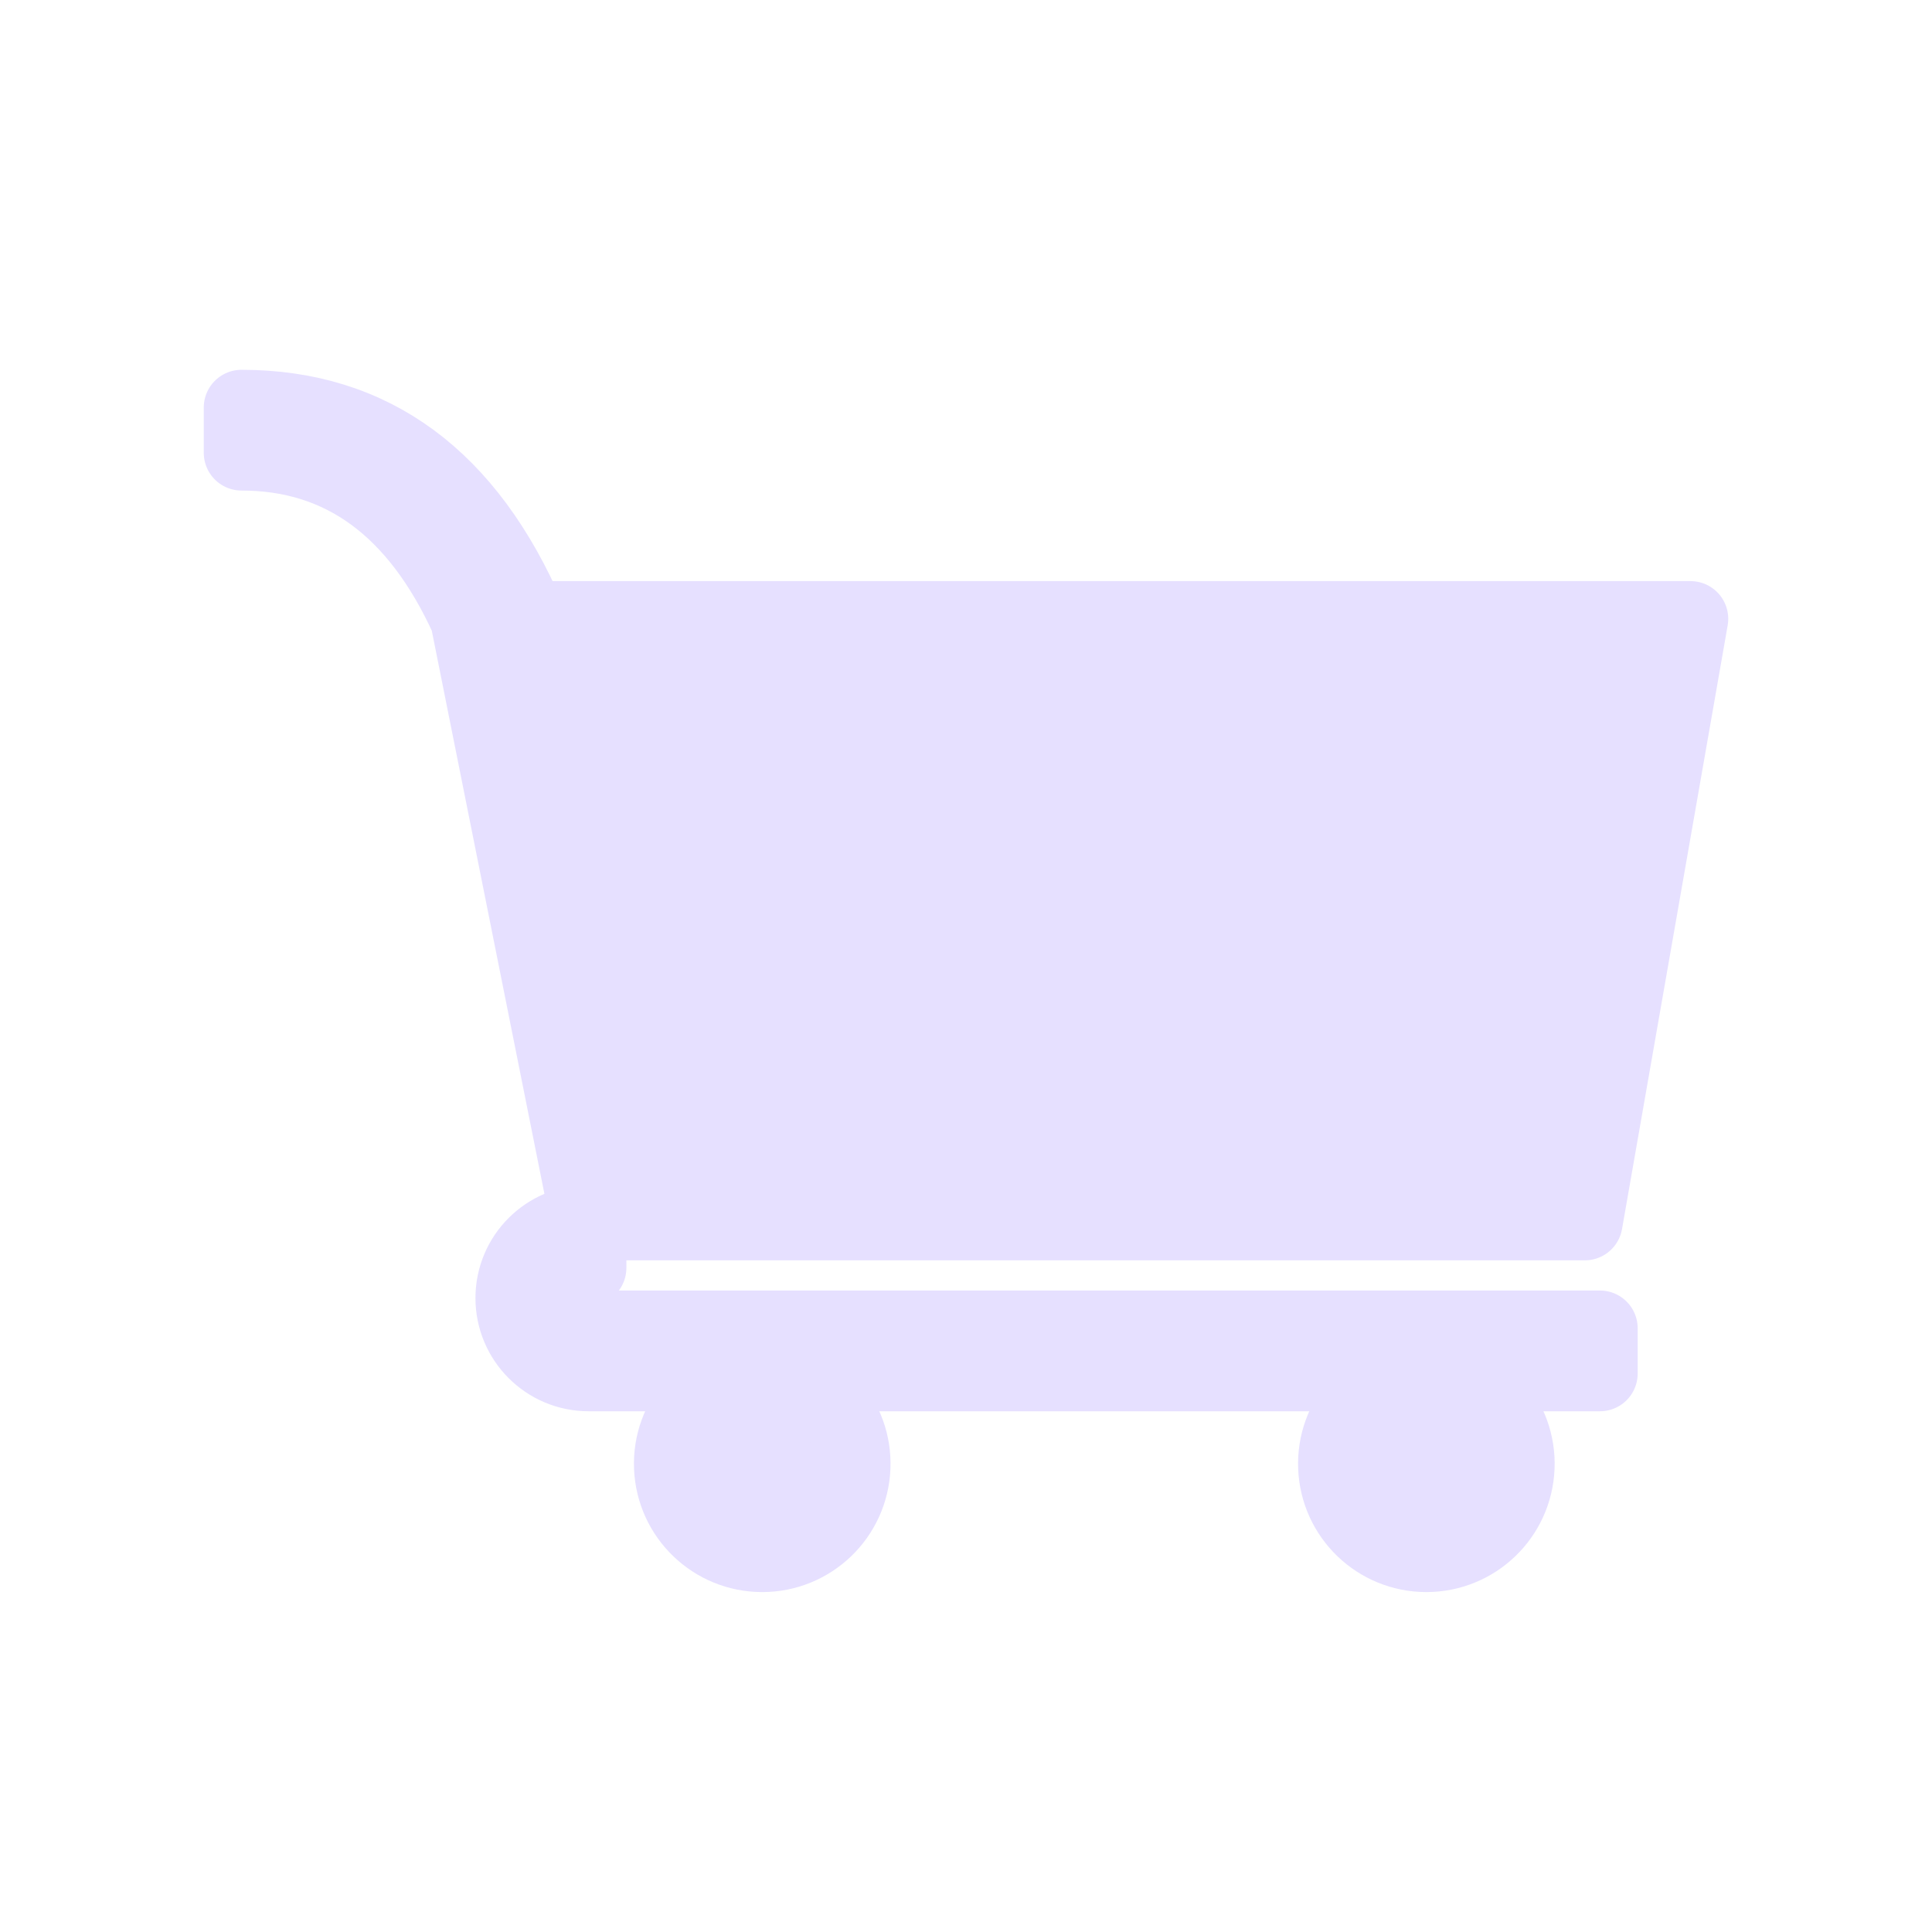
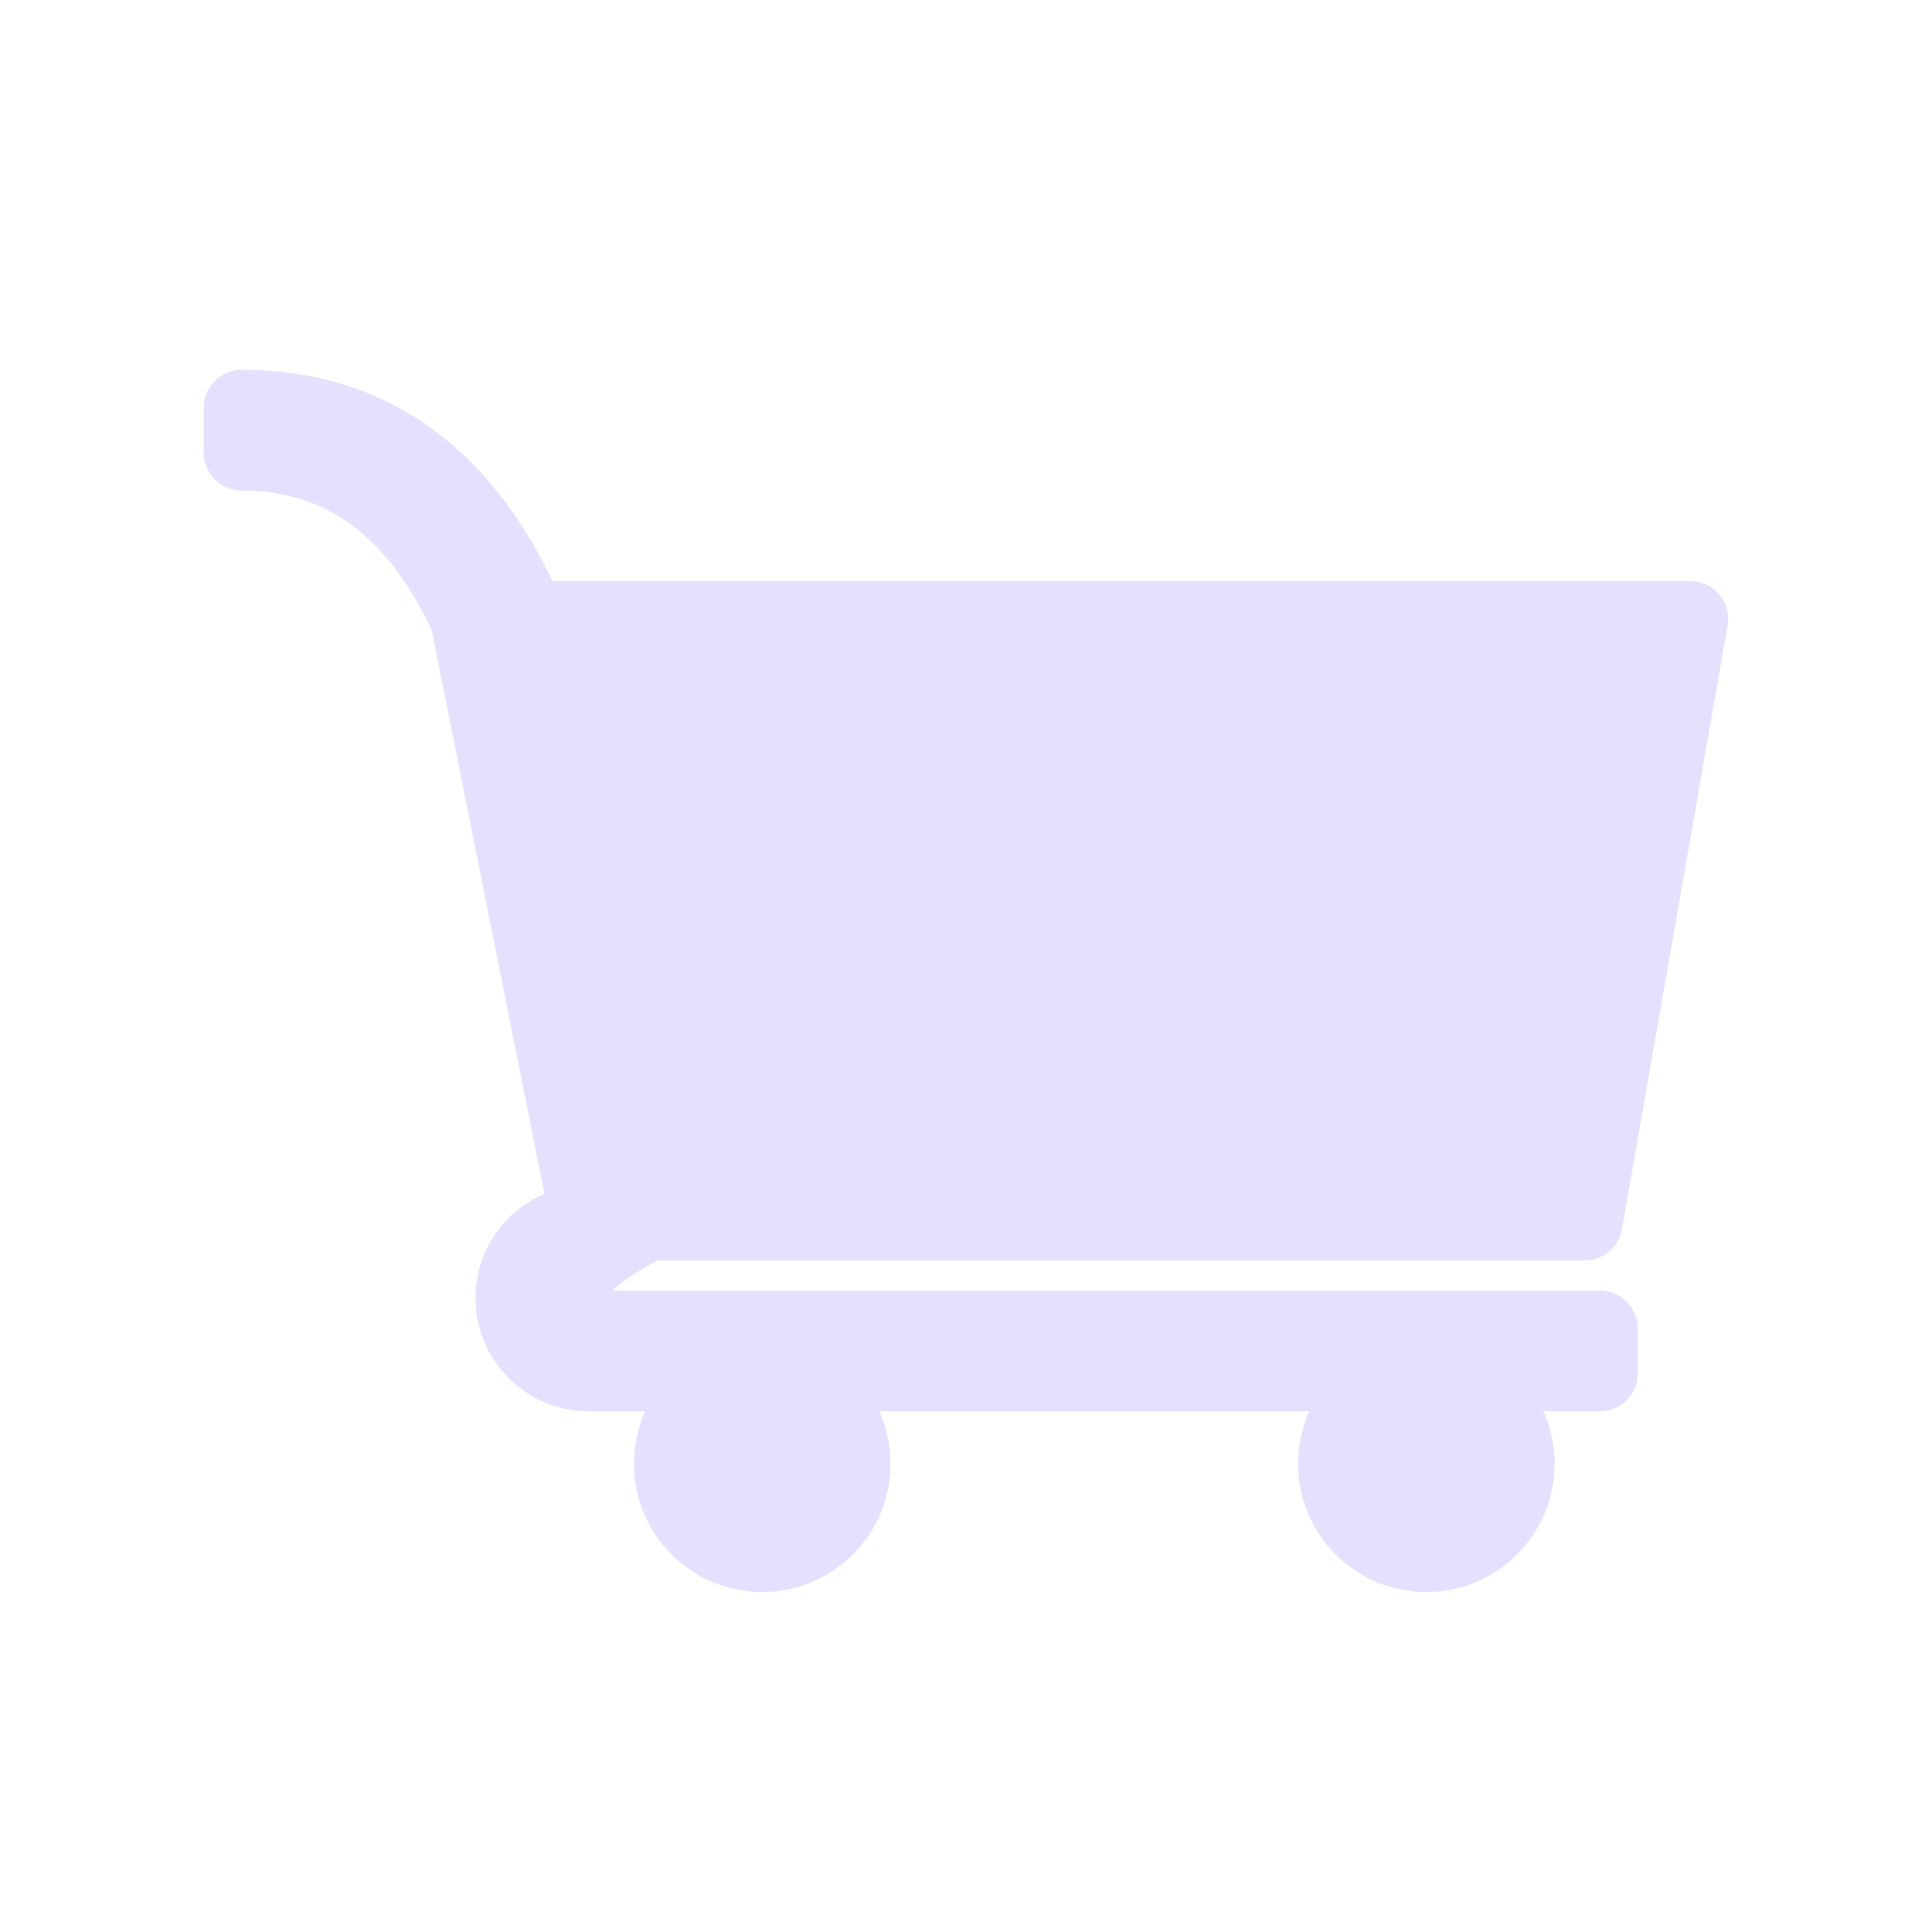
<svg xmlns="http://www.w3.org/2000/svg" viewBox="0 0 128 128" stroke-linecap="round" stroke-linejoin="round" stroke="#E6E0FF" fill="#E6E0FF" stroke-width="5">
-   <path d="M39 84q-3 2 0 4h67v3H95a6 6 90 11-1 0H51a6 6 90 11-1 0H39a1 1 90 010-10ZM35 41h77l-7 40H39L31 41ZQ29 27 16 27v3q10 0 15 11" />
+   <path d="M43 81q-8 4-4 7h67v3H95a6 6 90 11-1 0H51a6 6 90 11-1 0H39a1 1 90 010-10ZM35 41h77l-7 40H39L31 41ZQ29 27 16 27v3q10 0 15 11" />
</svg>
